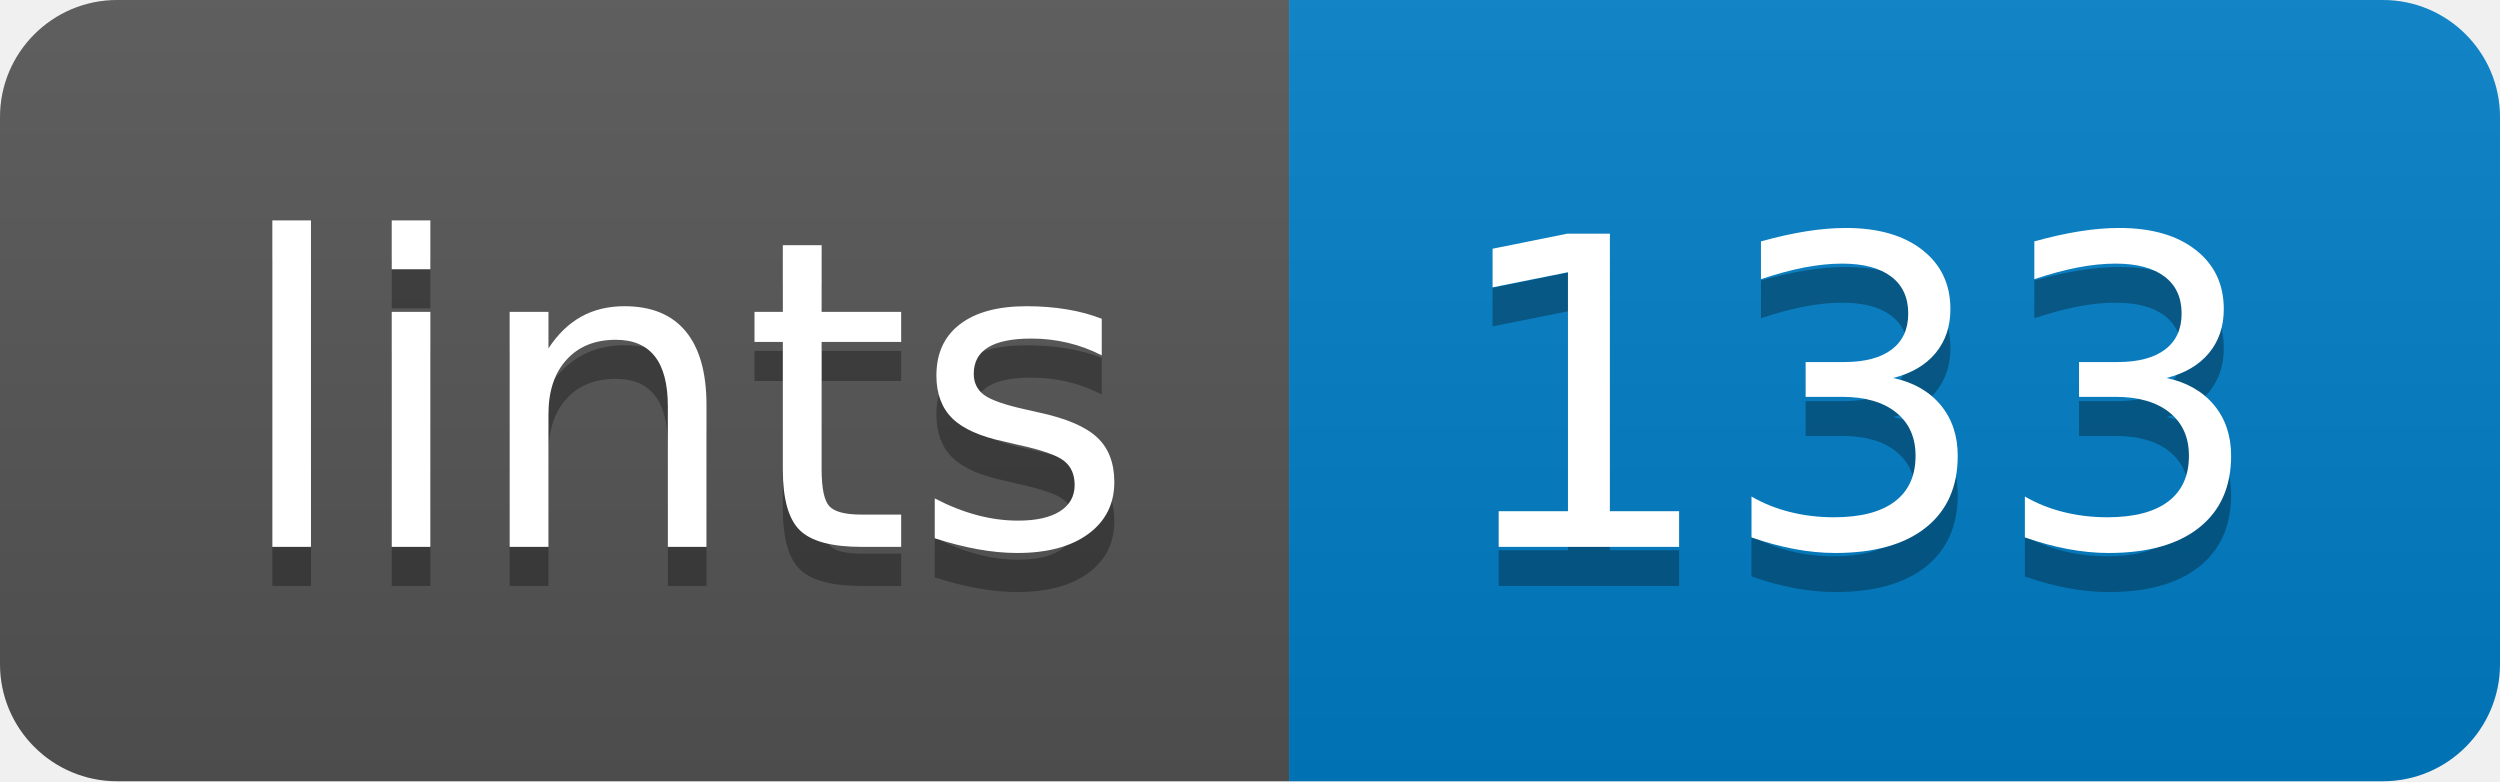
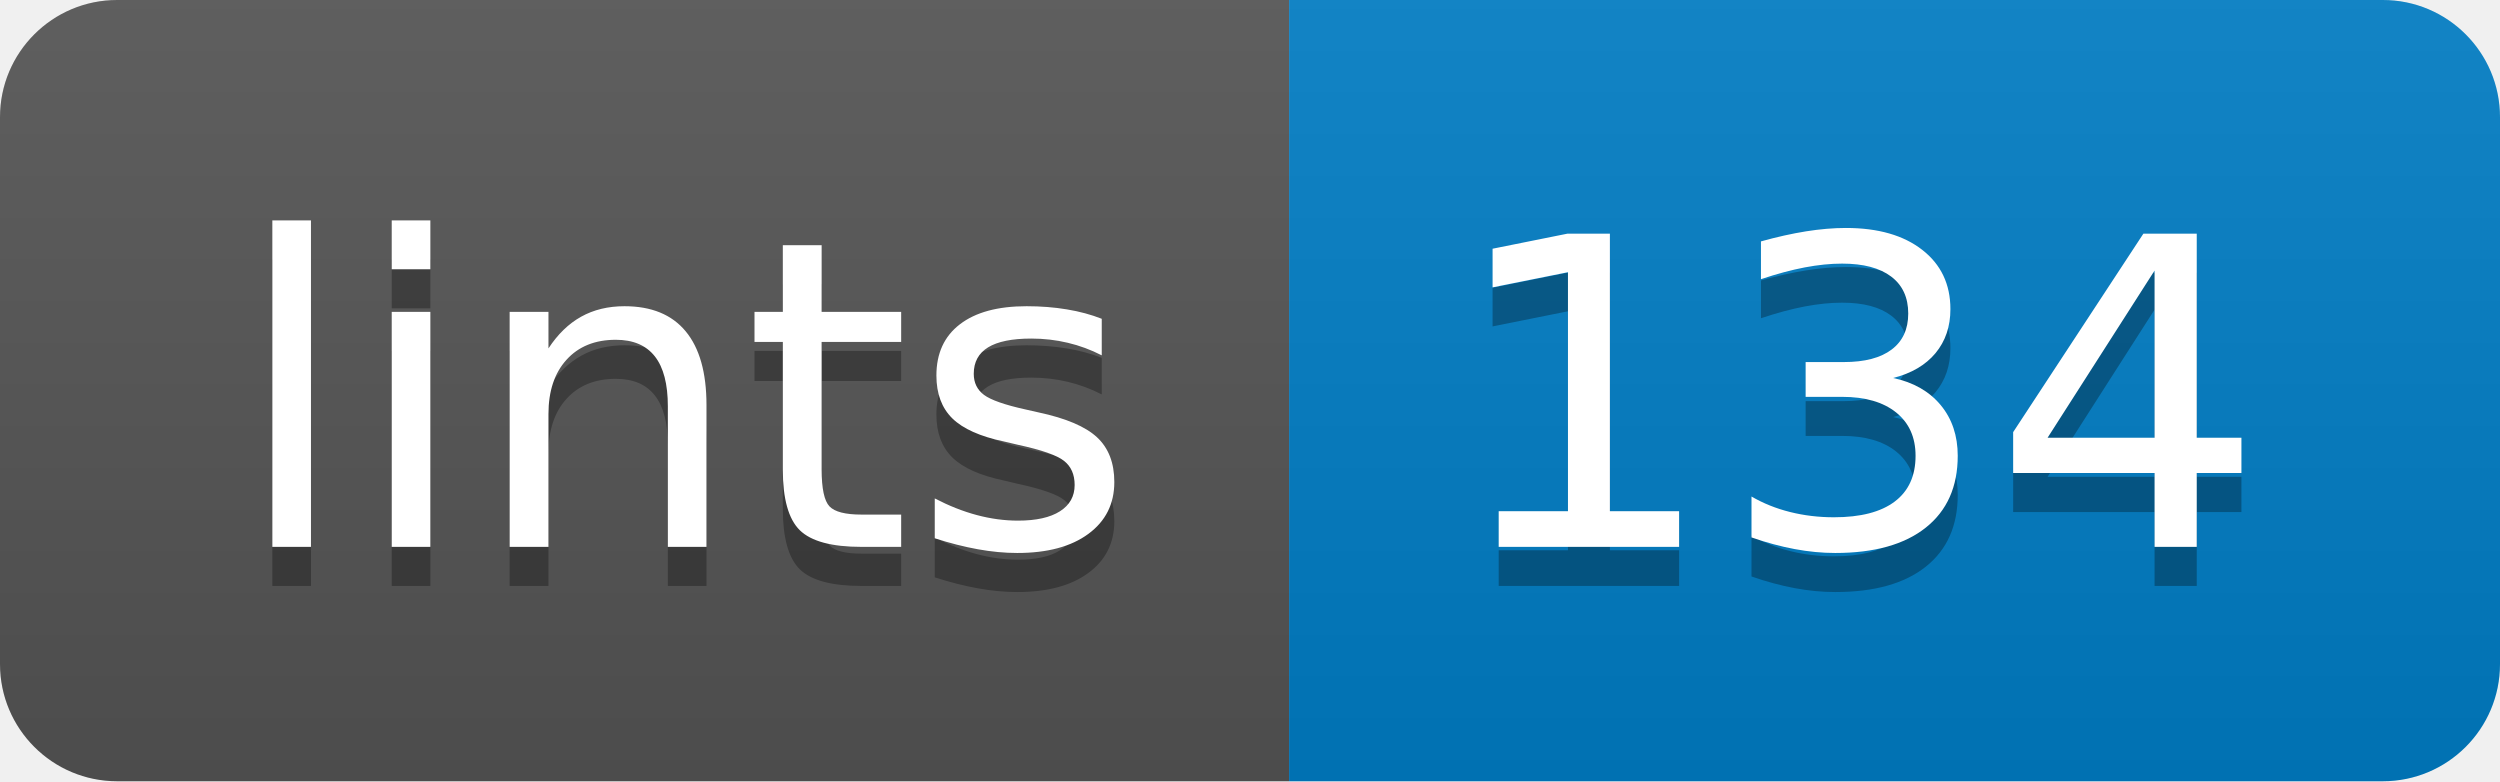
<svg xmlns="http://www.w3.org/2000/svg" width="64" height="20">
  <linearGradient id="b" x2="0" y2="100%">
    <stop offset="0" stop-color="#bbb" stop-opacity=".1" />
    <stop offset="1" stop-opacity=".1" />
  </linearGradient>
  <clipPath id="a">
    <rect width="64" height="20" rx="3" fill="#fff" />
  </clipPath>
  <g clip-path="url(#a)">
    <path fill="#555" d="M0 0h33v20H0z" />
    <path fill="#007ec6" d="M33 0h31v20H33z" />
    <path fill="url(#b)" d="M0 0h64v20H0z" />
  </g>
  <g fill="#fff" text-anchor="middle" font-family="DejaVu Sans,Verdana,Geneva,sans-serif" font-size="110">
    <text x="175" y="150" fill="#010101" fill-opacity=".3" transform="scale(.1)" textLength="230">lints</text>
    <text x="175" y="140" transform="scale(.1)" textLength="230">lints</text>
-     <text x="475" y="150" fill="#010101" fill-opacity=".3" transform="scale(.1)" textLength="210">133</text>
-     <text x="475" y="140" transform="scale(.1)" textLength="210">133</text>
+     <text x="475" y="150" fill="#010101" fill-opacity=".3" transform="scale(.1)" textLength="210">134</text>
+     <text x="475" y="140" transform="scale(.1)" textLength="210">134</text>
  </g>
</svg>
